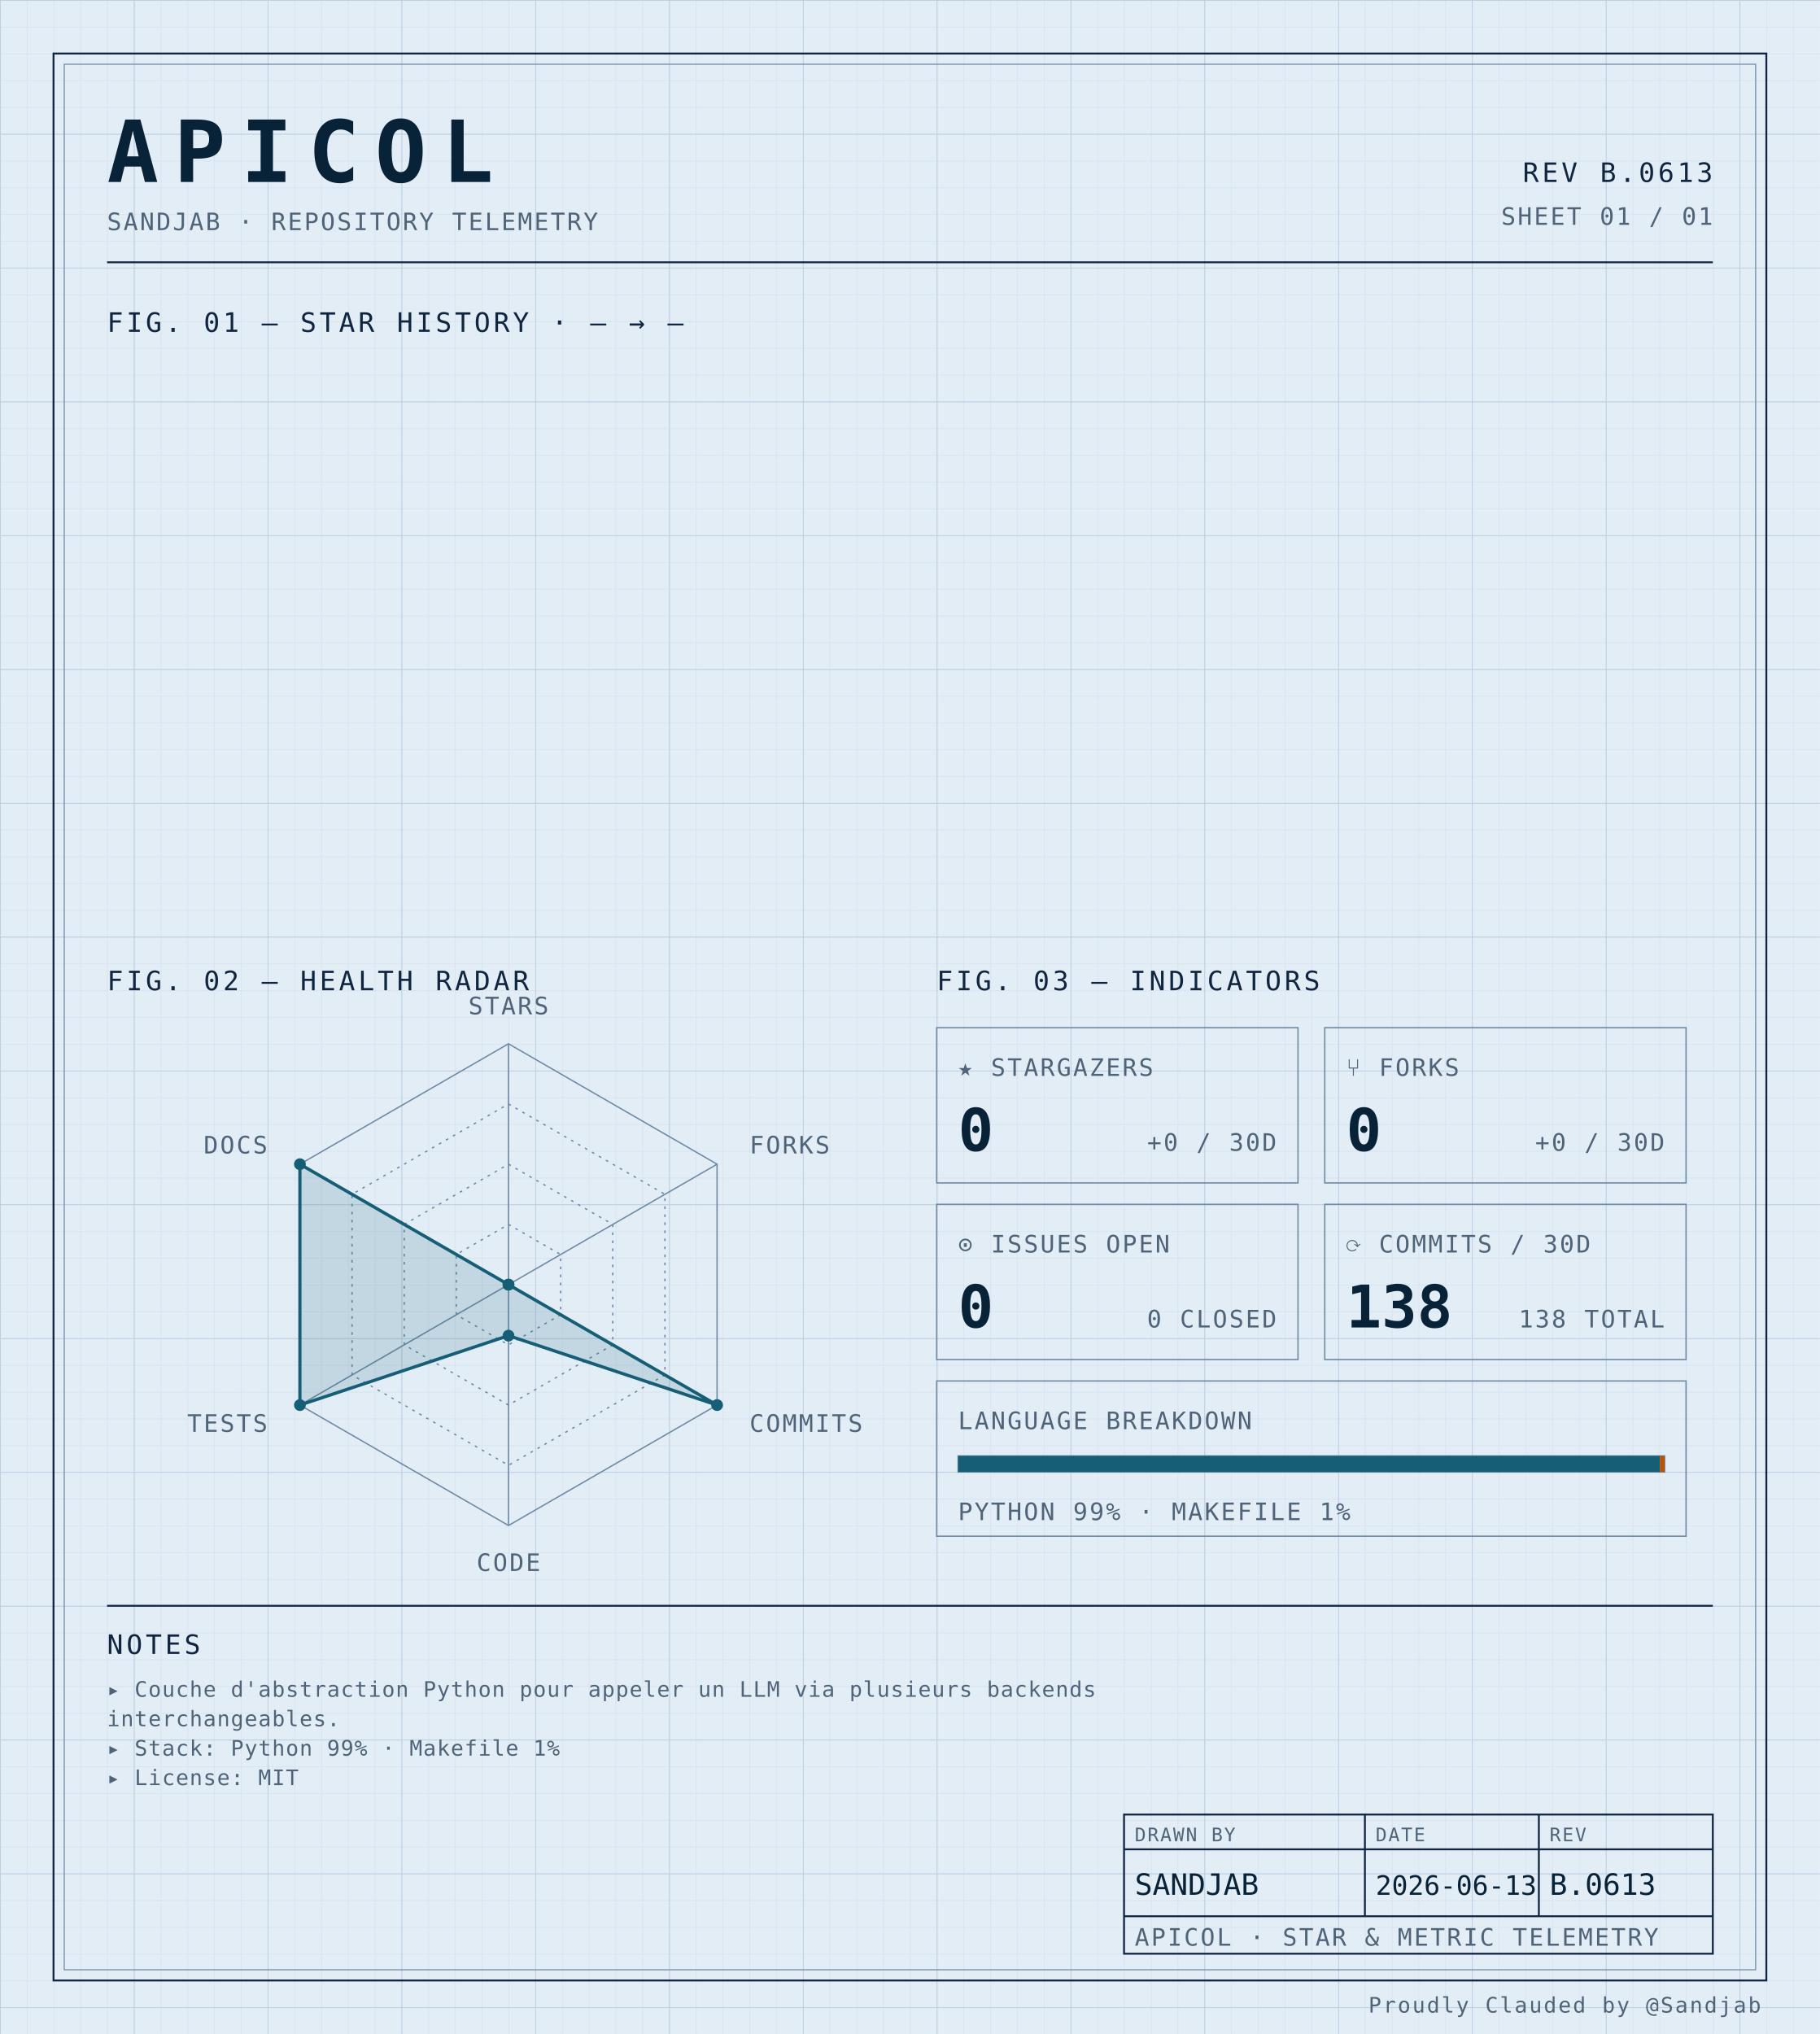
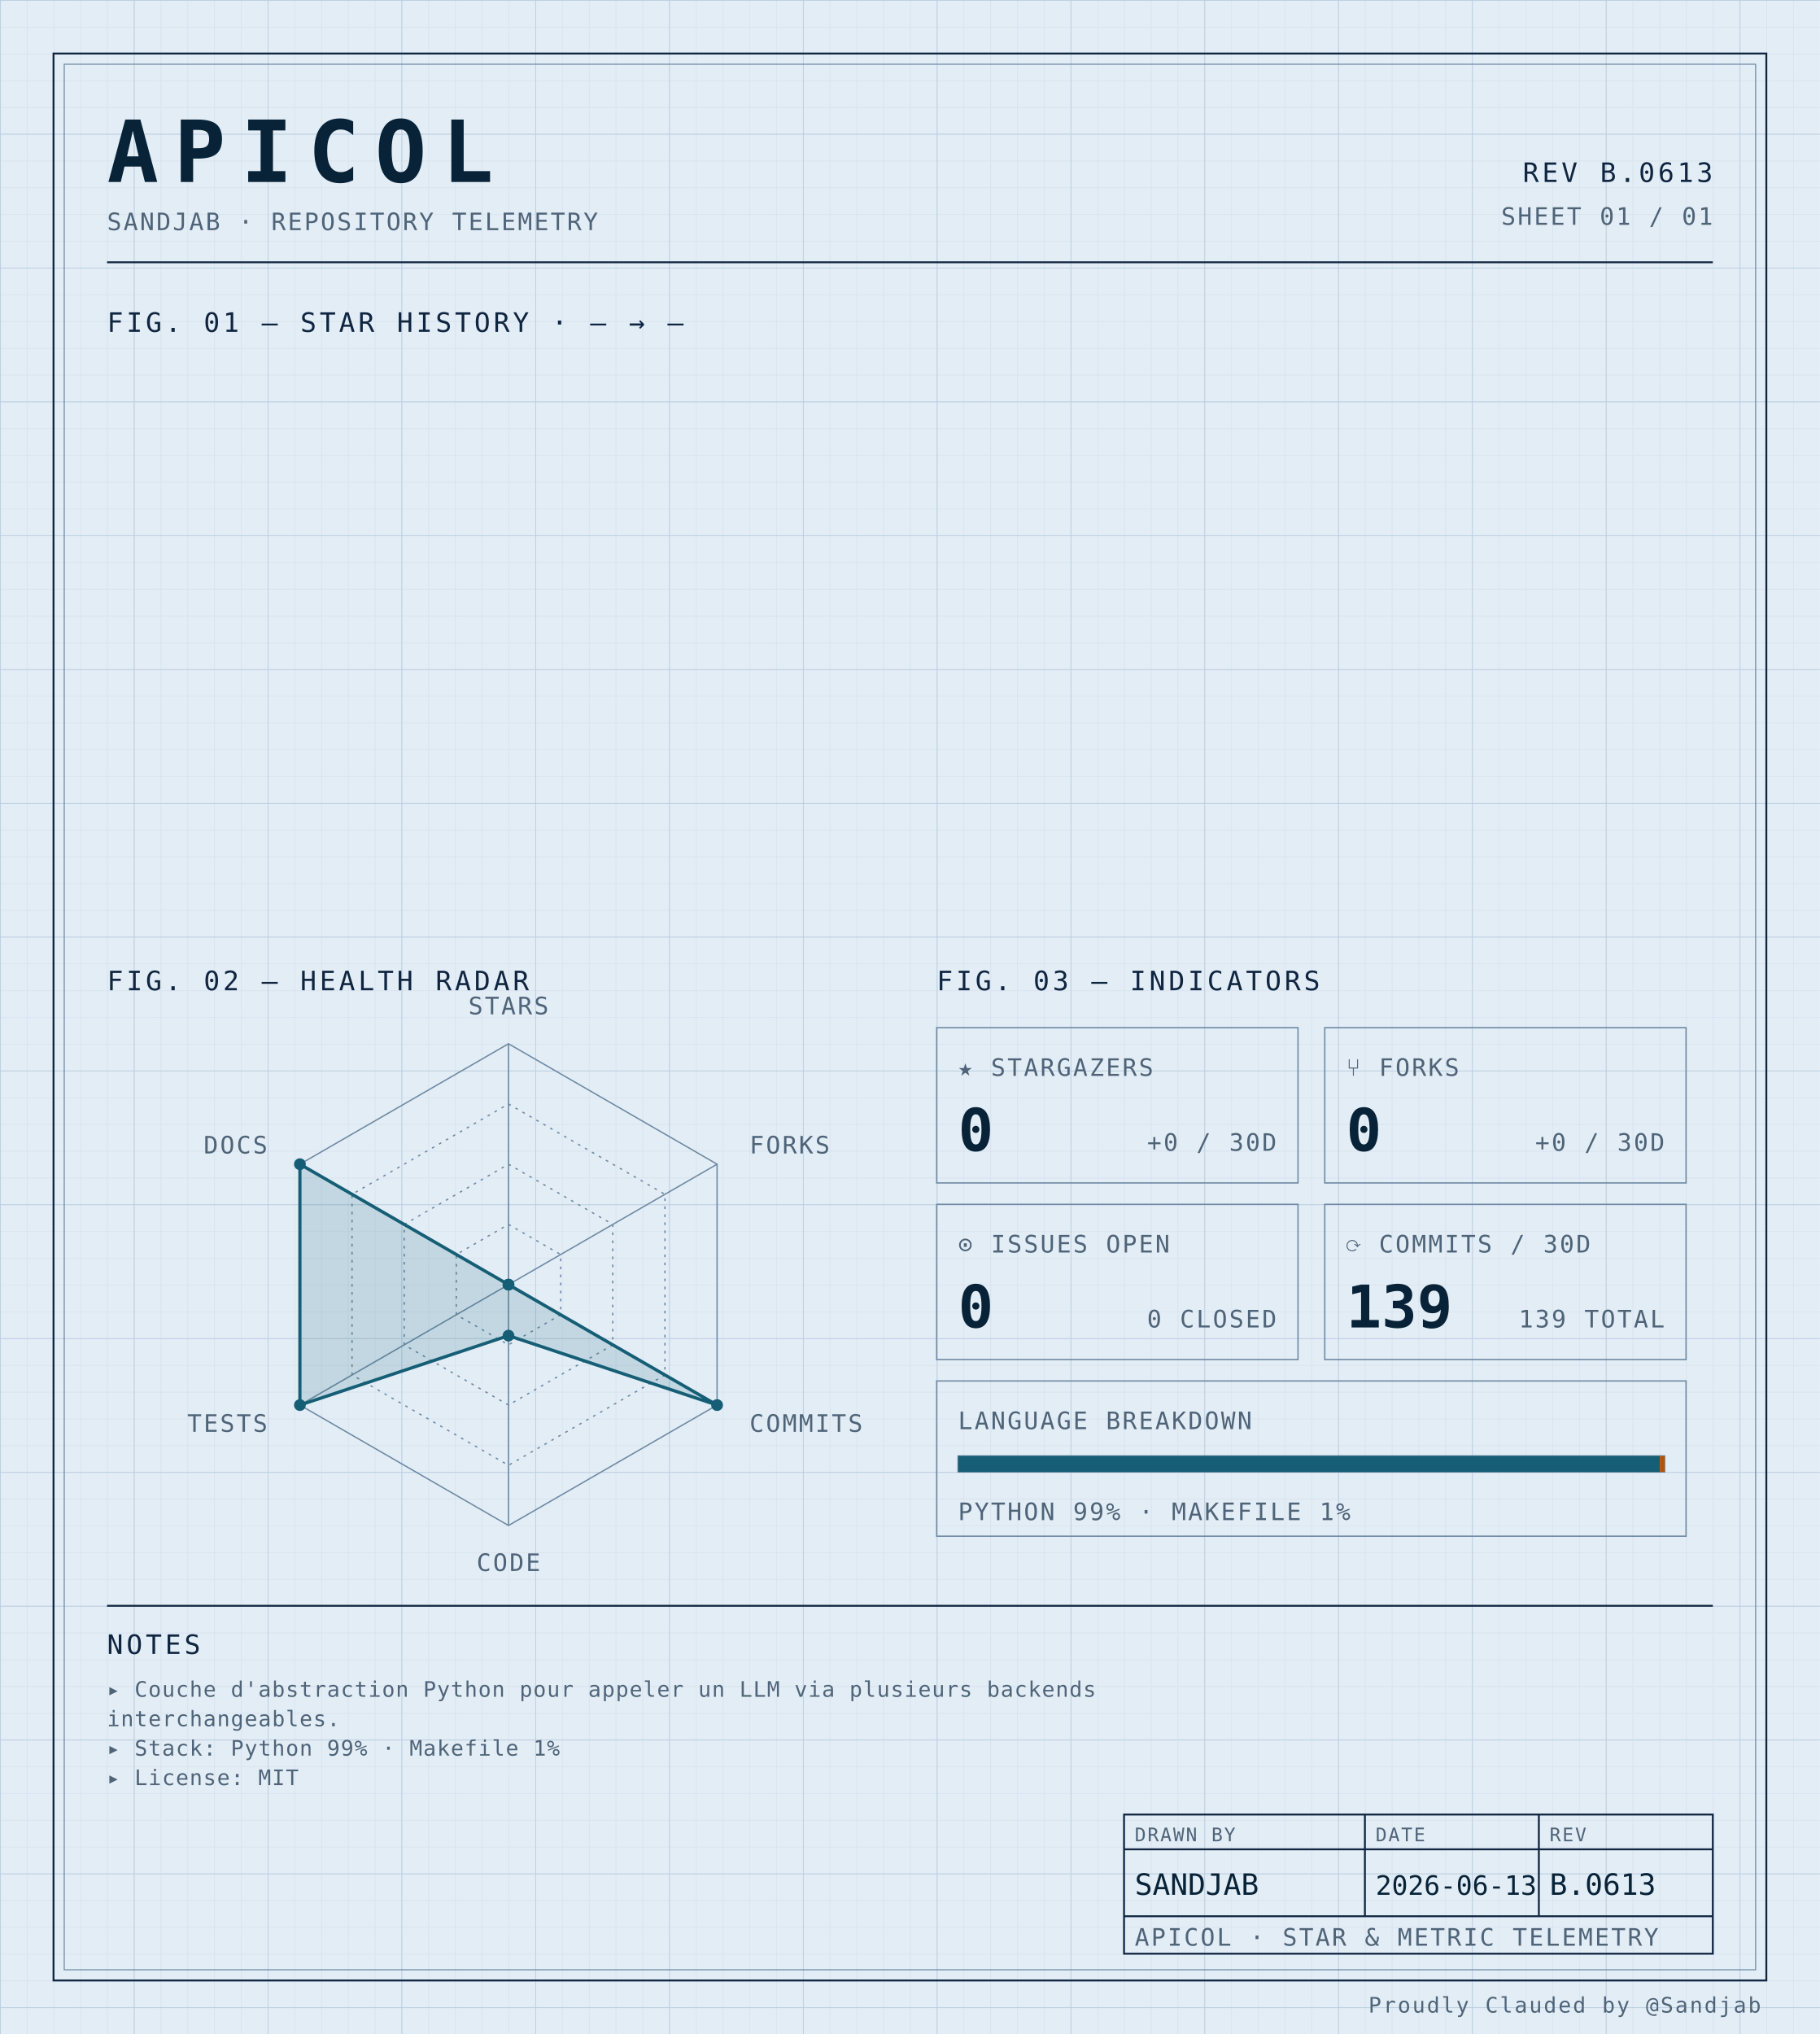
<svg xmlns="http://www.w3.org/2000/svg" width="100%" viewBox="0 0 680 760" role="img">
  <defs>
    <pattern id="grid-fine" width="10" height="10" patternUnits="userSpaceOnUse">
      <path d="M10 0H0V10" fill="none" stroke="#d4e0ec" stroke-width="0.4" />
    </pattern>
    <pattern id="grid-major" width="50" height="50" patternUnits="userSpaceOnUse">
      <path d="M50 0H0V50" fill="none" stroke="#b8cce0" stroke-width="0.5" />
    </pattern>
  </defs>
  <rect x="0" y="0" width="680" height="760" fill="#e3edf6" />
  <rect x="0" y="0" width="680" height="760" fill="url(#grid-fine)" />
  <rect x="0" y="0" width="680" height="760" fill="url(#grid-major)" />
  <rect x="20" y="20" width="640" height="720" fill="none" stroke="#0f2540" stroke-width="0.7" />
  <rect x="24" y="24" width="632" height="712" fill="none" stroke="#6f8aa3" stroke-width="0.4" />
  <text x="40" y="68" font-family="ui-monospace, 'SF Mono', 'JetBrains Mono', 'Cascadia Code', Consolas, monospace" font-size="32" font-weight="700" fill="#082338" text-anchor="start" letter-spacing="0.18em">APICOL</text>
  <text x="40" y="86" font-family="ui-monospace, 'SF Mono', 'JetBrains Mono', 'Cascadia Code', Consolas, monospace" font-size="9" font-weight="400" fill="#4f6478" text-anchor="start" letter-spacing="0.08em">SANDJAB · REPOSITORY TELEMETRY</text>
  <text x="640" y="68" font-family="ui-monospace, 'SF Mono', 'JetBrains Mono', 'Cascadia Code', Consolas, monospace" font-size="10" font-weight="400" fill="#0f2540" text-anchor="end" letter-spacing="0.12em">REV B.0613</text>
  <text x="640" y="84" font-family="ui-monospace, 'SF Mono', 'JetBrains Mono', 'Cascadia Code', Consolas, monospace" font-size="9" font-weight="400" fill="#4f6478" text-anchor="end" letter-spacing="0.08em">SHEET 01 / 01</text>
  <line x1="40" y1="98" x2="640" y2="98" stroke="#0f2540" stroke-width="0.7" />
  <text x="40" y="124" font-family="ui-monospace, 'SF Mono', 'JetBrains Mono', 'Cascadia Code', Consolas, monospace" font-size="10" font-weight="400" fill="#0f2540" text-anchor="start" letter-spacing="0.12em">FIG. 01 — STAR HISTORY · — → —</text>
  <text x="40" y="370" font-family="ui-monospace, 'SF Mono', 'JetBrains Mono', 'Cascadia Code', Consolas, monospace" font-size="10" font-weight="400" fill="#0f2540" text-anchor="start" letter-spacing="0.12em">FIG. 02 — HEALTH RADAR</text>
  <g transform="translate(190 480)">
    <polygon points="0.00,-90.00 77.94,-45.00 77.94,45.00 0.00,90.00 -77.94,45.00 -77.94,-45.00" fill="none" stroke="#6f8aa3" stroke-width="0.5" />
    <polygon points="0.00,-67.50 58.46,-33.75 58.46,33.75 0.00,67.50 -58.46,33.75 -58.46,-33.75" fill="none" stroke="#6f8aa3" stroke-width="0.5" stroke-dasharray="1,2" />
    <polygon points="0.00,-45.00 38.97,-22.50 38.97,22.50 0.00,45.00 -38.97,22.50 -38.97,-22.50" fill="none" stroke="#6f8aa3" stroke-width="0.5" stroke-dasharray="1,2" />
    <polygon points="0.00,-22.50 19.49,-11.25 19.49,11.25 0.00,22.50 -19.49,11.25 -19.49,-11.25" fill="none" stroke="#6f8aa3" stroke-width="0.5" stroke-dasharray="1,2" />
    <line x1="0" y1="0" x2="0.00" y2="-90.00" stroke="#6f8aa3" stroke-width="0.5" />
    <line x1="0" y1="0" x2="77.94" y2="-45.00" stroke="#6f8aa3" stroke-width="0.5" />
    <line x1="0" y1="0" x2="77.94" y2="45.00" stroke="#6f8aa3" stroke-width="0.5" />
    <line x1="0" y1="0" x2="0.00" y2="90.00" stroke="#6f8aa3" stroke-width="0.5" />
    <line x1="0" y1="0" x2="-77.94" y2="45.00" stroke="#6f8aa3" stroke-width="0.5" />
    <line x1="0" y1="0" x2="-77.94" y2="-45.00" stroke="#6f8aa3" stroke-width="0.5" />
    <polygon points="0.00,0.00 0.00,0.00 77.94,45.00 0.00,19.06 -77.94,45.00 -77.94,-45.00" fill="#155e75" fill-opacity="0.16" stroke="#155e75" stroke-width="1.2" />
    <circle cx="0.00" cy="0.00" r="2.2" fill="#155e75" />
    <circle cx="0.00" cy="0.00" r="2.2" fill="#155e75" />
    <circle cx="77.94" cy="45.00" r="2.2" fill="#155e75" />
    <circle cx="0.00" cy="19.06" r="2.2" fill="#155e75" />
    <circle cx="-77.94" cy="45.00" r="2.2" fill="#155e75" />
    <circle cx="-77.94" cy="-45.00" r="2.2" fill="#155e75" />
    <text x="6.3681633555662356e-15" y="-101" font-family="ui-monospace, 'SF Mono', 'JetBrains Mono', 'Cascadia Code', Consolas, monospace" font-size="9" font-weight="400" fill="#4f6478" text-anchor="middle" letter-spacing="0.08em">STARS</text>
    <text x="90.067" y="-49" font-family="ui-monospace, 'SF Mono', 'JetBrains Mono', 'Cascadia Code', Consolas, monospace" font-size="9" font-weight="400" fill="#4f6478" text-anchor="start" letter-spacing="0.08em">FORKS</text>
    <text x="90.067" y="55" font-family="ui-monospace, 'SF Mono', 'JetBrains Mono', 'Cascadia Code', Consolas, monospace" font-size="9" font-weight="400" fill="#4f6478" text-anchor="start" letter-spacing="0.08em">COMMITS</text>
    <text x="6.3681633555662356e-15" y="107" font-family="ui-monospace, 'SF Mono', 'JetBrains Mono', 'Cascadia Code', Consolas, monospace" font-size="9" font-weight="400" fill="#4f6478" text-anchor="middle" letter-spacing="0.08em">CODE</text>
    <text x="-90.067" y="55" font-family="ui-monospace, 'SF Mono', 'JetBrains Mono', 'Cascadia Code', Consolas, monospace" font-size="9" font-weight="400" fill="#4f6478" text-anchor="end" letter-spacing="0.08em">TESTS</text>
    <text x="-90.067" y="-49" font-family="ui-monospace, 'SF Mono', 'JetBrains Mono', 'Cascadia Code', Consolas, monospace" font-size="9" font-weight="400" fill="#4f6478" text-anchor="end" letter-spacing="0.08em">DOCS</text>
  </g>
  <text x="350" y="370" font-family="ui-monospace, 'SF Mono', 'JetBrains Mono', 'Cascadia Code', Consolas, monospace" font-size="10" font-weight="400" fill="#0f2540" text-anchor="start" letter-spacing="0.12em">FIG. 03 — INDICATORS</text>
  <rect x="350" y="384" width="135" height="58" fill="none" stroke="#6f8aa3" stroke-width="0.5" />
  <text x="358" y="402" font-family="ui-monospace, 'SF Mono', 'JetBrains Mono', 'Cascadia Code', Consolas, monospace" font-size="9" font-weight="400" fill="#4f6478" text-anchor="start" letter-spacing="0.08em">★ STARGAZERS</text>
  <text x="358" y="430" font-family="ui-monospace, 'SF Mono', 'JetBrains Mono', 'Cascadia Code', Consolas, monospace" font-size="22" font-weight="700" fill="#082338" text-anchor="start" letter-spacing="normal">0</text>
  <text x="477" y="430" font-family="ui-monospace, 'SF Mono', 'JetBrains Mono', 'Cascadia Code', Consolas, monospace" font-size="9" font-weight="400" fill="#4f6478" text-anchor="end" letter-spacing="0.08em">+0 / 30D</text>
  <rect x="495" y="384" width="135" height="58" fill="none" stroke="#6f8aa3" stroke-width="0.5" />
  <text x="503" y="402" font-family="ui-monospace, 'SF Mono', 'JetBrains Mono', 'Cascadia Code', Consolas, monospace" font-size="9" font-weight="400" fill="#4f6478" text-anchor="start" letter-spacing="0.08em">⑂ FORKS</text>
  <text x="503" y="430" font-family="ui-monospace, 'SF Mono', 'JetBrains Mono', 'Cascadia Code', Consolas, monospace" font-size="22" font-weight="700" fill="#082338" text-anchor="start" letter-spacing="normal">0</text>
  <text x="622" y="430" font-family="ui-monospace, 'SF Mono', 'JetBrains Mono', 'Cascadia Code', Consolas, monospace" font-size="9" font-weight="400" fill="#4f6478" text-anchor="end" letter-spacing="0.08em">+0 / 30D</text>
  <rect x="350" y="450" width="135" height="58" fill="none" stroke="#6f8aa3" stroke-width="0.5" />
  <text x="358" y="468" font-family="ui-monospace, 'SF Mono', 'JetBrains Mono', 'Cascadia Code', Consolas, monospace" font-size="9" font-weight="400" fill="#4f6478" text-anchor="start" letter-spacing="0.08em">⊙ ISSUES OPEN</text>
  <text x="358" y="496" font-family="ui-monospace, 'SF Mono', 'JetBrains Mono', 'Cascadia Code', Consolas, monospace" font-size="22" font-weight="700" fill="#082338" text-anchor="start" letter-spacing="normal">0</text>
  <text x="477" y="496" font-family="ui-monospace, 'SF Mono', 'JetBrains Mono', 'Cascadia Code', Consolas, monospace" font-size="9" font-weight="400" fill="#4f6478" text-anchor="end" letter-spacing="0.08em">0 CLOSED</text>
  <rect x="495" y="450" width="135" height="58" fill="none" stroke="#6f8aa3" stroke-width="0.5" />
  <text x="503" y="468" font-family="ui-monospace, 'SF Mono', 'JetBrains Mono', 'Cascadia Code', Consolas, monospace" font-size="9" font-weight="400" fill="#4f6478" text-anchor="start" letter-spacing="0.08em">⟳ COMMITS / 30D</text>
-   <text x="503" y="496" font-family="ui-monospace, 'SF Mono', 'JetBrains Mono', 'Cascadia Code', Consolas, monospace" font-size="22" font-weight="700" fill="#082338" text-anchor="start" letter-spacing="normal">138</text>
-   <text x="622" y="496" font-family="ui-monospace, 'SF Mono', 'JetBrains Mono', 'Cascadia Code', Consolas, monospace" font-size="9" font-weight="400" fill="#4f6478" text-anchor="end" letter-spacing="0.08em">138 TOTAL</text>
+   <text x="503" y="496" font-family="ui-monospace, 'SF Mono', 'JetBrains Mono', 'Cascadia Code', Consolas, monospace" font-size="22" font-weight="700" fill="#082338" text-anchor="start" letter-spacing="normal">139</text>
+   <text x="622" y="496" font-family="ui-monospace, 'SF Mono', 'JetBrains Mono', 'Cascadia Code', Consolas, monospace" font-size="9" font-weight="400" fill="#4f6478" text-anchor="end" letter-spacing="0.08em">139 TOTAL</text>
  <rect x="350" y="516" width="280" height="58" fill="none" stroke="#6f8aa3" stroke-width="0.5" />
  <text x="358" y="534" font-family="ui-monospace, 'SF Mono', 'JetBrains Mono', 'Cascadia Code', Consolas, monospace" font-size="9" font-weight="400" fill="#4f6478" text-anchor="start" letter-spacing="0.08em">LANGUAGE BREAKDOWN</text>
  <rect x="358" y="544" width="264" height="6" fill="none" stroke="#6f8aa3" stroke-width="0.5" />
  <rect x="358" y="544" width="262.19" height="6" fill="#155e75" />
  <rect x="620.192" y="544" width="1.81" height="6" fill="#b45309" />
  <text x="358" y="568" font-family="ui-monospace, 'SF Mono', 'JetBrains Mono', 'Cascadia Code', Consolas, monospace" font-size="9" font-weight="400" fill="#4f6478" text-anchor="start" letter-spacing="0.08em">PYTHON 99% · MAKEFILE 1%</text>
  <line x1="40" y1="600" x2="640" y2="600" stroke="#0f2540" stroke-width="0.7" />
  <text x="40" y="618" font-family="ui-monospace, 'SF Mono', 'JetBrains Mono', 'Cascadia Code', Consolas, monospace" font-size="10" font-weight="400" fill="#0f2540" text-anchor="start" letter-spacing="0.12em">NOTES</text>
  <text x="40" y="634" font-family="ui-monospace, 'SF Mono', 'JetBrains Mono', 'Cascadia Code', Consolas, monospace" font-size="8" font-weight="400" fill="#4f6478" text-anchor="start" letter-spacing="0.04em">▸ Couche d'abstraction Python pour appeler un LLM via plusieurs backends</text>
  <text x="40" y="645" font-family="ui-monospace, 'SF Mono', 'JetBrains Mono', 'Cascadia Code', Consolas, monospace" font-size="8" font-weight="400" fill="#4f6478" text-anchor="start" letter-spacing="0.04em">  interchangeables.</text>
  <text x="40" y="656" font-family="ui-monospace, 'SF Mono', 'JetBrains Mono', 'Cascadia Code', Consolas, monospace" font-size="8" font-weight="400" fill="#4f6478" text-anchor="start" letter-spacing="0.04em">▸ Stack: Python 99% · Makefile 1%</text>
  <text x="40" y="667" font-family="ui-monospace, 'SF Mono', 'JetBrains Mono', 'Cascadia Code', Consolas, monospace" font-size="8" font-weight="400" fill="#4f6478" text-anchor="start" letter-spacing="0.04em">▸ License: MIT</text>
  <rect x="420" y="678" width="220" height="52" fill="none" stroke="#0f2540" stroke-width="0.7" />
  <line x1="420" y1="691" x2="640" y2="691" stroke="#0f2540" stroke-width="0.7" />
  <line x1="420" y1="716" x2="640" y2="716" stroke="#0f2540" stroke-width="0.7" />
  <line x1="510" y1="678" x2="510" y2="716" stroke="#0f2540" stroke-width="0.7" />
  <line x1="575" y1="678" x2="575" y2="716" stroke="#0f2540" stroke-width="0.7" />
  <text x="424" y="688" font-family="ui-monospace, 'SF Mono', 'JetBrains Mono', 'Cascadia Code', Consolas, monospace" font-size="7" font-weight="400" fill="#4f6478" text-anchor="start" letter-spacing="0.08em">DRAWN BY</text>
  <text x="514" y="688" font-family="ui-monospace, 'SF Mono', 'JetBrains Mono', 'Cascadia Code', Consolas, monospace" font-size="7" font-weight="400" fill="#4f6478" text-anchor="start" letter-spacing="0.08em">DATE</text>
  <text x="579" y="688" font-family="ui-monospace, 'SF Mono', 'JetBrains Mono', 'Cascadia Code', Consolas, monospace" font-size="7" font-weight="400" fill="#4f6478" text-anchor="start" letter-spacing="0.08em">REV</text>
  <text x="424" y="708" font-family="ui-monospace, 'SF Mono', 'JetBrains Mono', 'Cascadia Code', Consolas, monospace" font-size="11" font-weight="400" fill="#082338" text-anchor="start" letter-spacing="normal">SANDJAB</text>
  <text x="514" y="708" font-family="ui-monospace, 'SF Mono', 'JetBrains Mono', 'Cascadia Code', Consolas, monospace" font-size="10" font-weight="400" fill="#082338" text-anchor="start" letter-spacing="normal">2026-06-13</text>
  <text x="579" y="708" font-family="ui-monospace, 'SF Mono', 'JetBrains Mono', 'Cascadia Code', Consolas, monospace" font-size="11" font-weight="400" fill="#082338" text-anchor="start" letter-spacing="normal">B.0613</text>
  <text x="424" y="727" font-family="ui-monospace, 'SF Mono', 'JetBrains Mono', 'Cascadia Code', Consolas, monospace" font-size="9" font-weight="400" fill="#4f6478" text-anchor="start" letter-spacing="0.08em">APICOL · STAR &amp; METRIC TELEMETRY</text>
  <text x="658" y="752" font-family="ui-monospace, 'SF Mono', 'JetBrains Mono', 'Cascadia Code', Consolas, monospace" font-size="8" font-weight="400" fill="#4f6478" text-anchor="end" letter-spacing="0.08em">Proudly Clauded by @Sandjab</text>
</svg>
